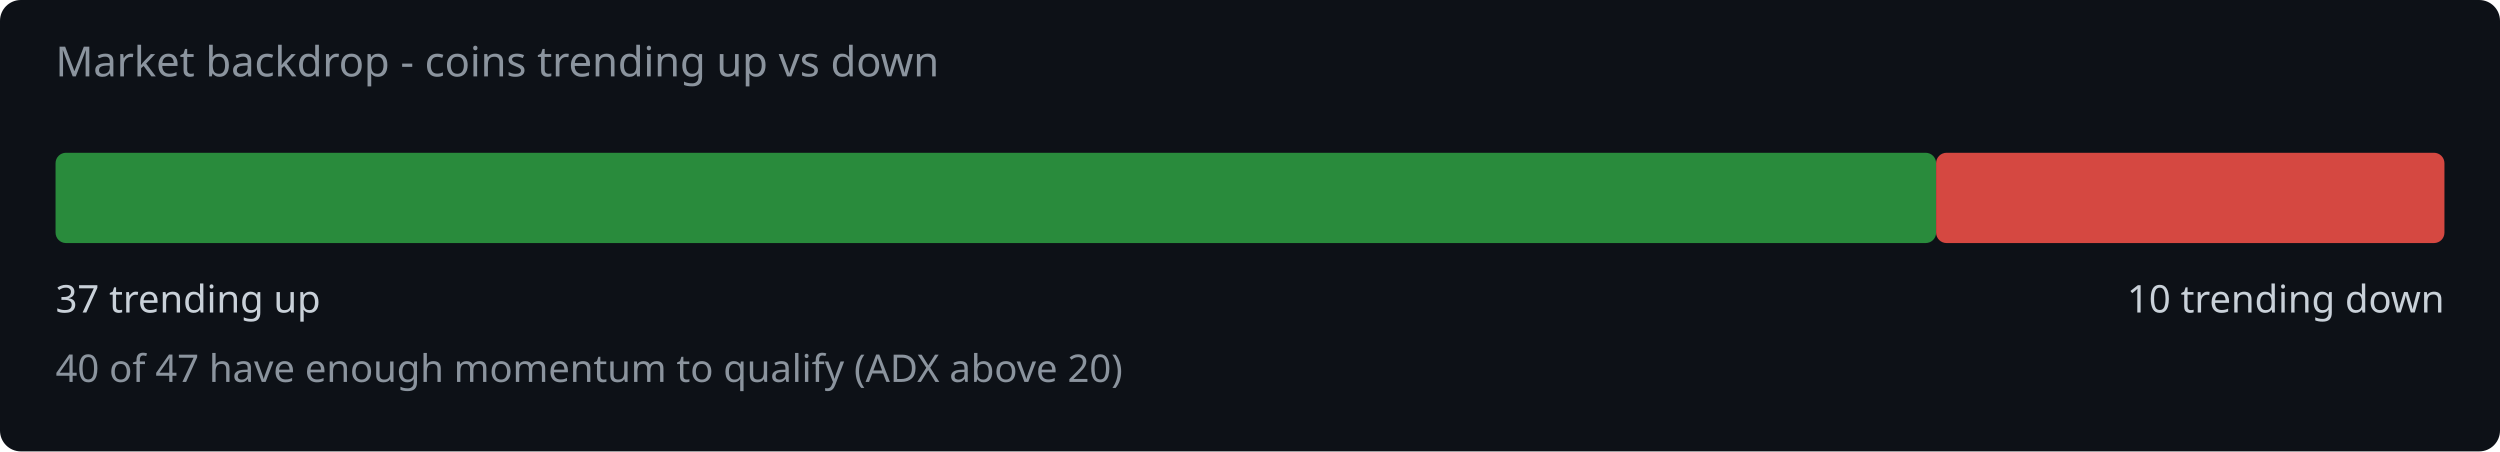
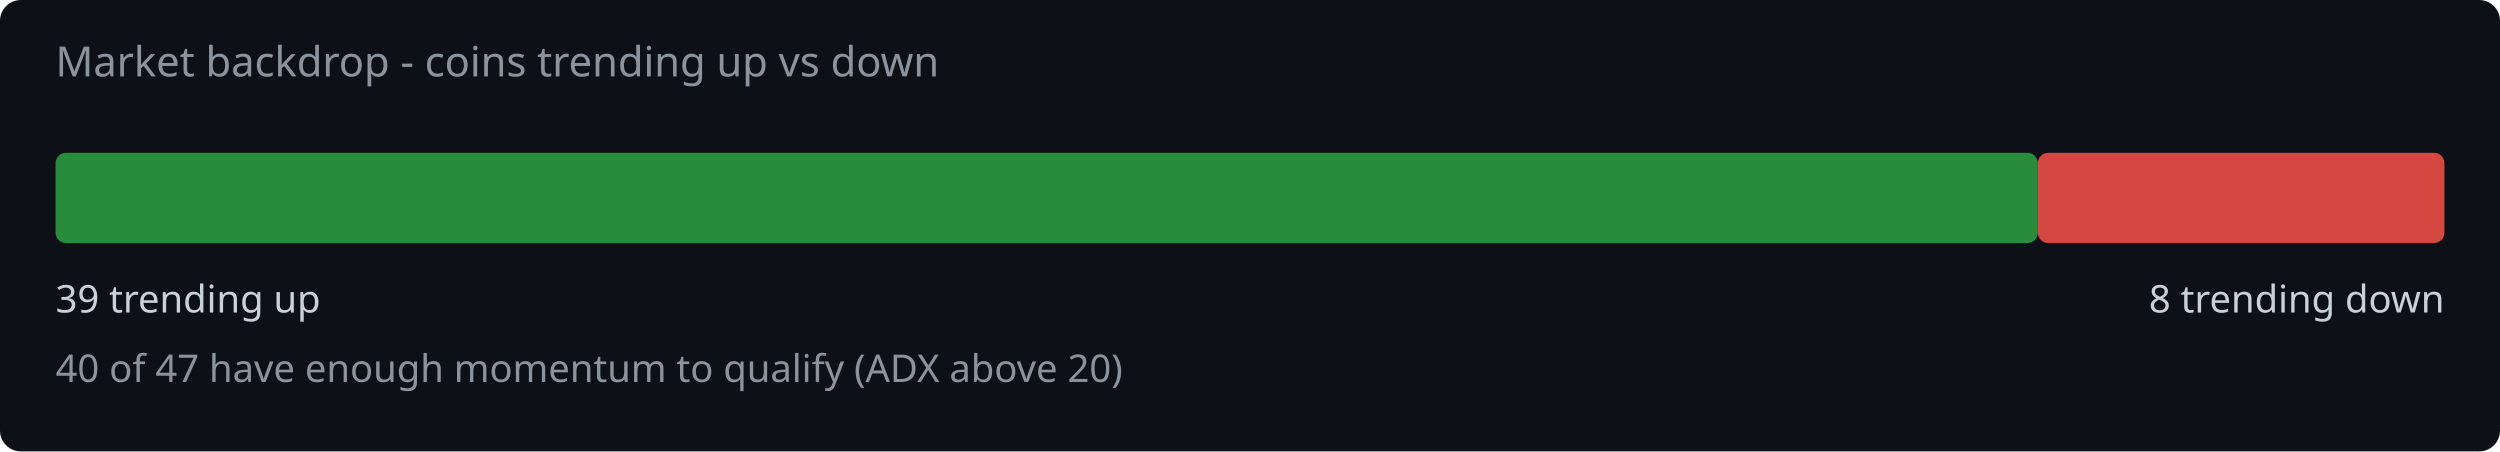
<svg xmlns="http://www.w3.org/2000/svg" width="720" height="130" viewBox="0 0 720 130">
  <rect width="720" height="130" fill="#0d1117" rx="6" />
  <text x="16" y="22" fill="#8b949e" font-family="system-ui,sans-serif" font-size="12">Market backdrop - coins trending up vs down</text>
-   <rect x="16" y="44" width="541.6" height="26" rx="3" fill="#2ea043" opacity="0.85" />
-   <rect x="557.6" y="44" width="146.4" height="26" rx="3" fill="#f85149" opacity="0.85" />
-   <text x="16" y="90" fill="#c9d1d9" font-family="system-ui,sans-serif" font-size="11">37 trending up</text>
-   <text x="704" y="90" fill="#c9d1d9" font-family="system-ui,sans-serif" font-size="11" text-anchor="end">10 trending down</text>
+   <rect x="16" y="44" width="570.9" height="26" rx="3" fill="#2ea043" opacity="0.85" />
+   <rect x="586.9" y="44" width="117.1" height="26" rx="3" fill="#f85149" opacity="0.85" />
+   <text x="16" y="90" fill="#c9d1d9" font-family="system-ui,sans-serif" font-size="11">39 trending up</text>
+   <text x="704" y="90" fill="#c9d1d9" font-family="system-ui,sans-serif" font-size="11" text-anchor="end">8 trending down</text>
  <text x="16" y="110" fill="#8b949e" font-family="system-ui,sans-serif" font-size="11">40 of 47 have enough momentum to qualify (ADX above 20)</text>
</svg>
